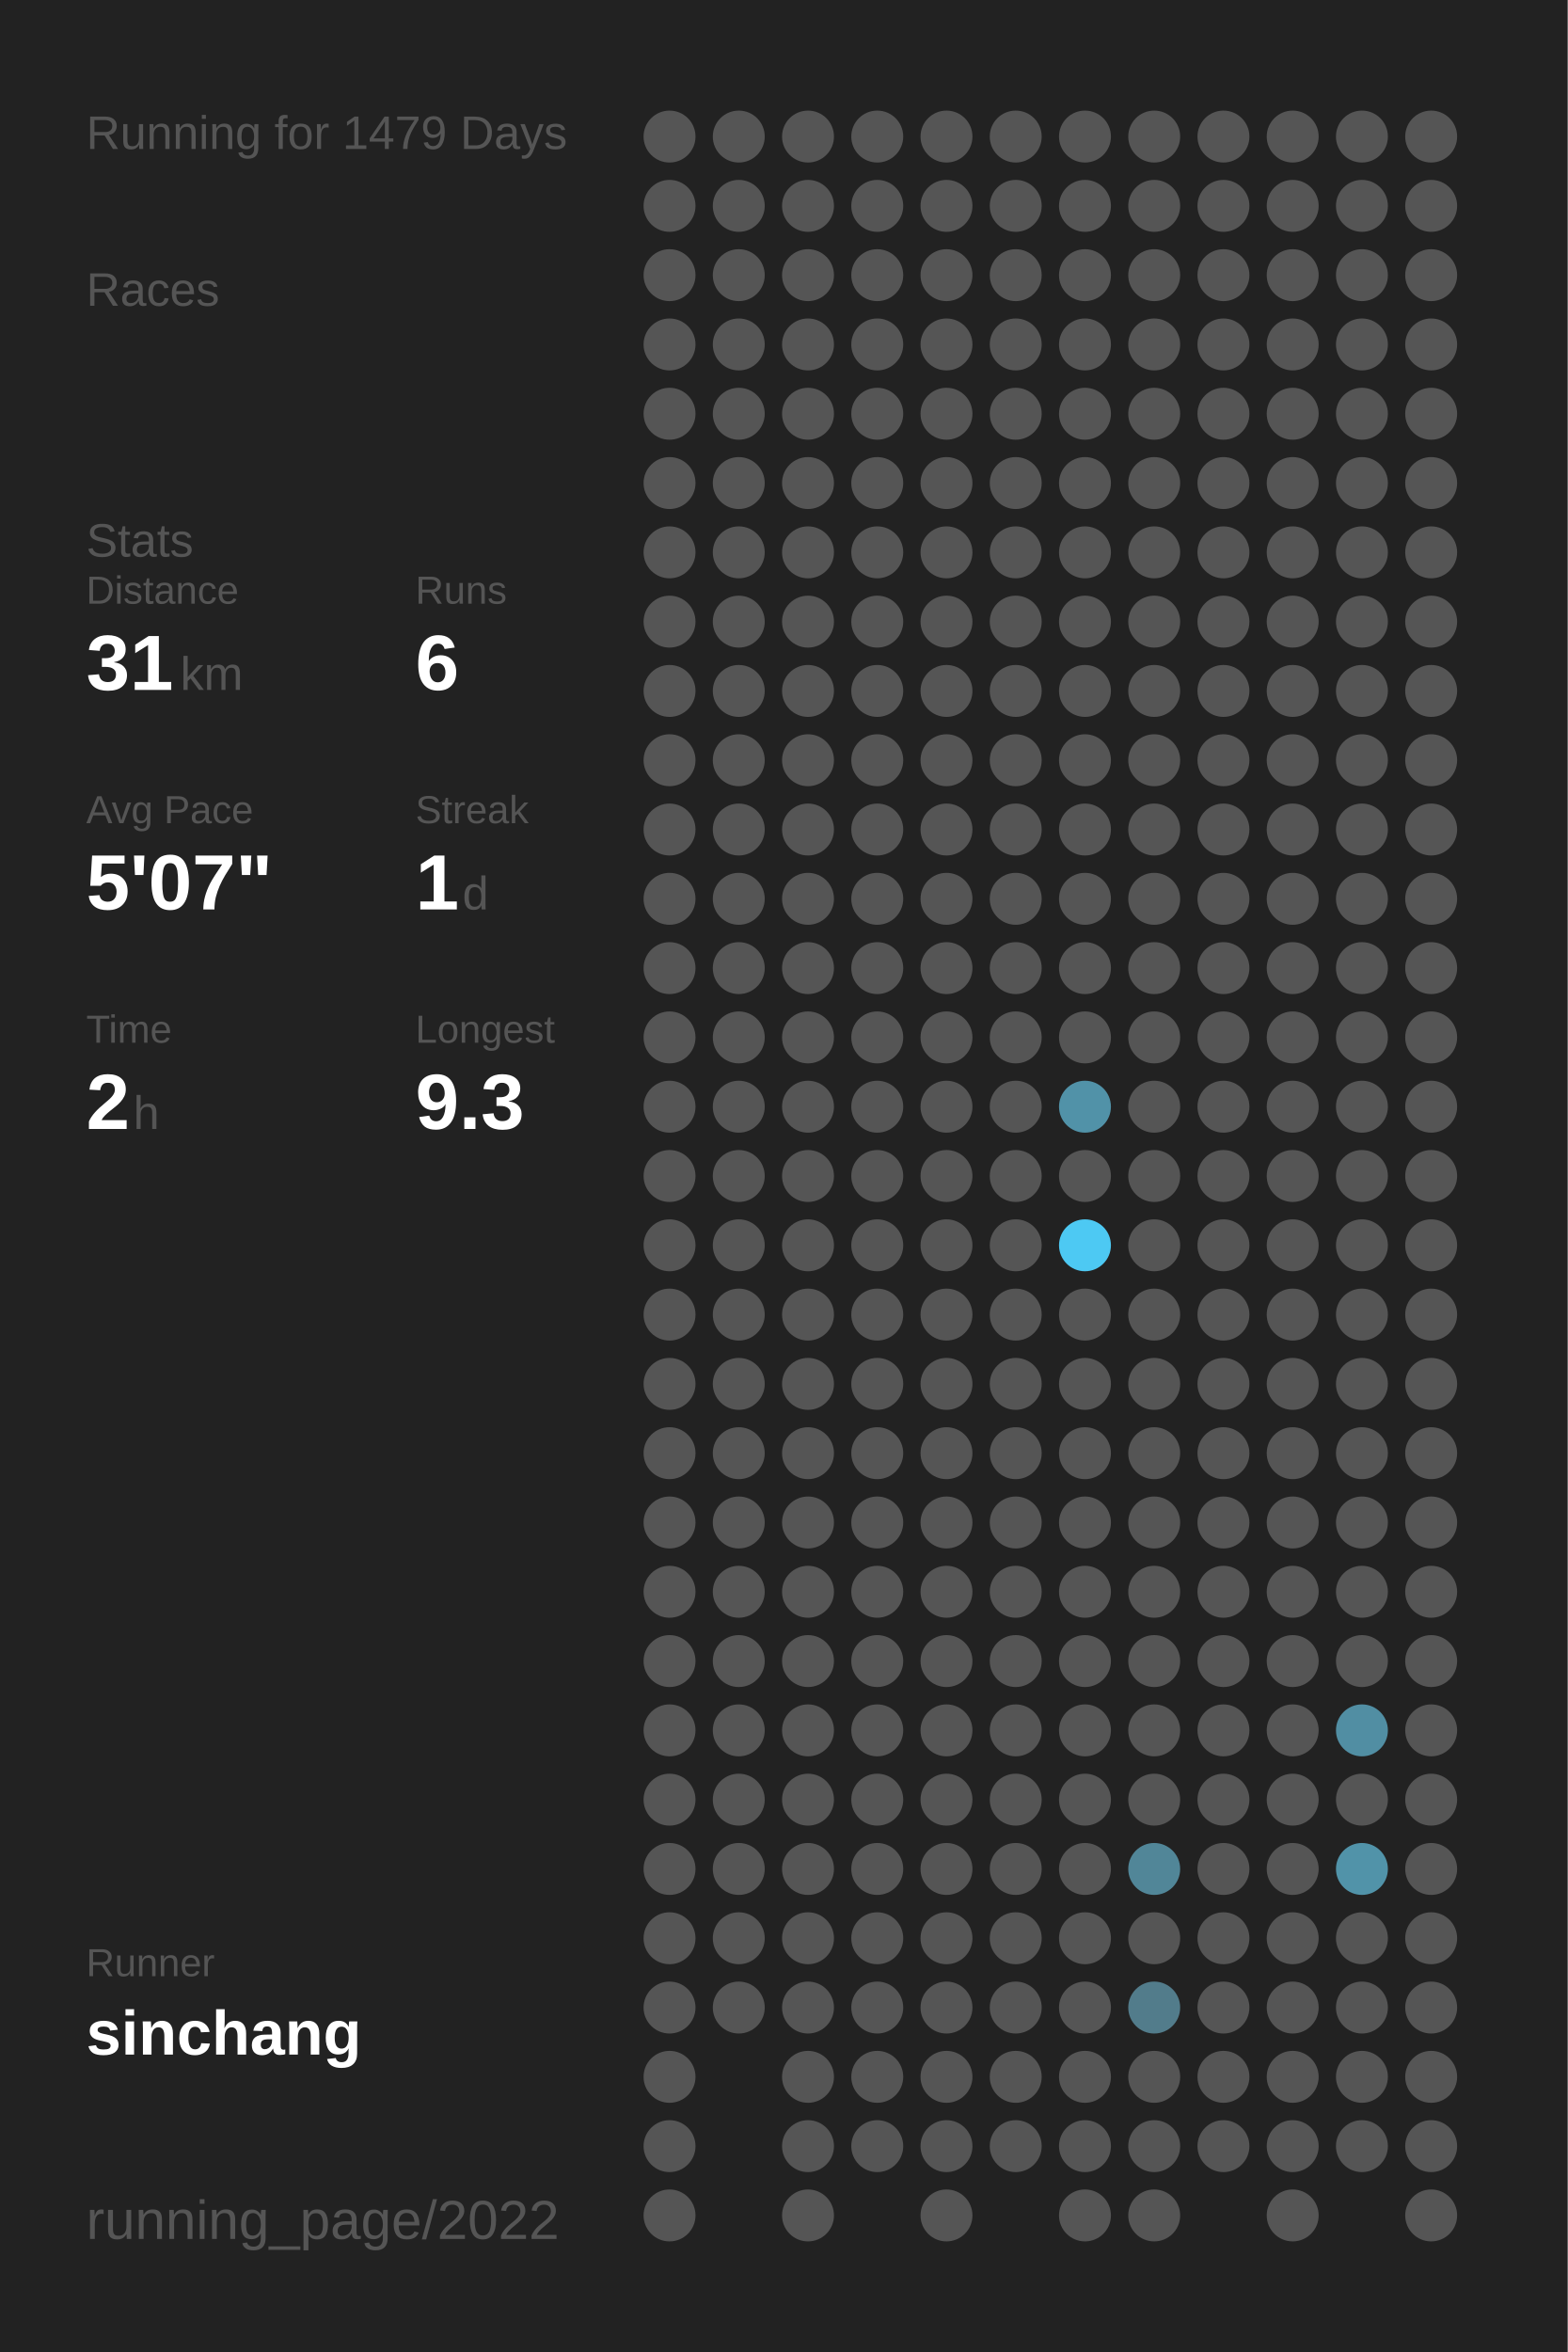
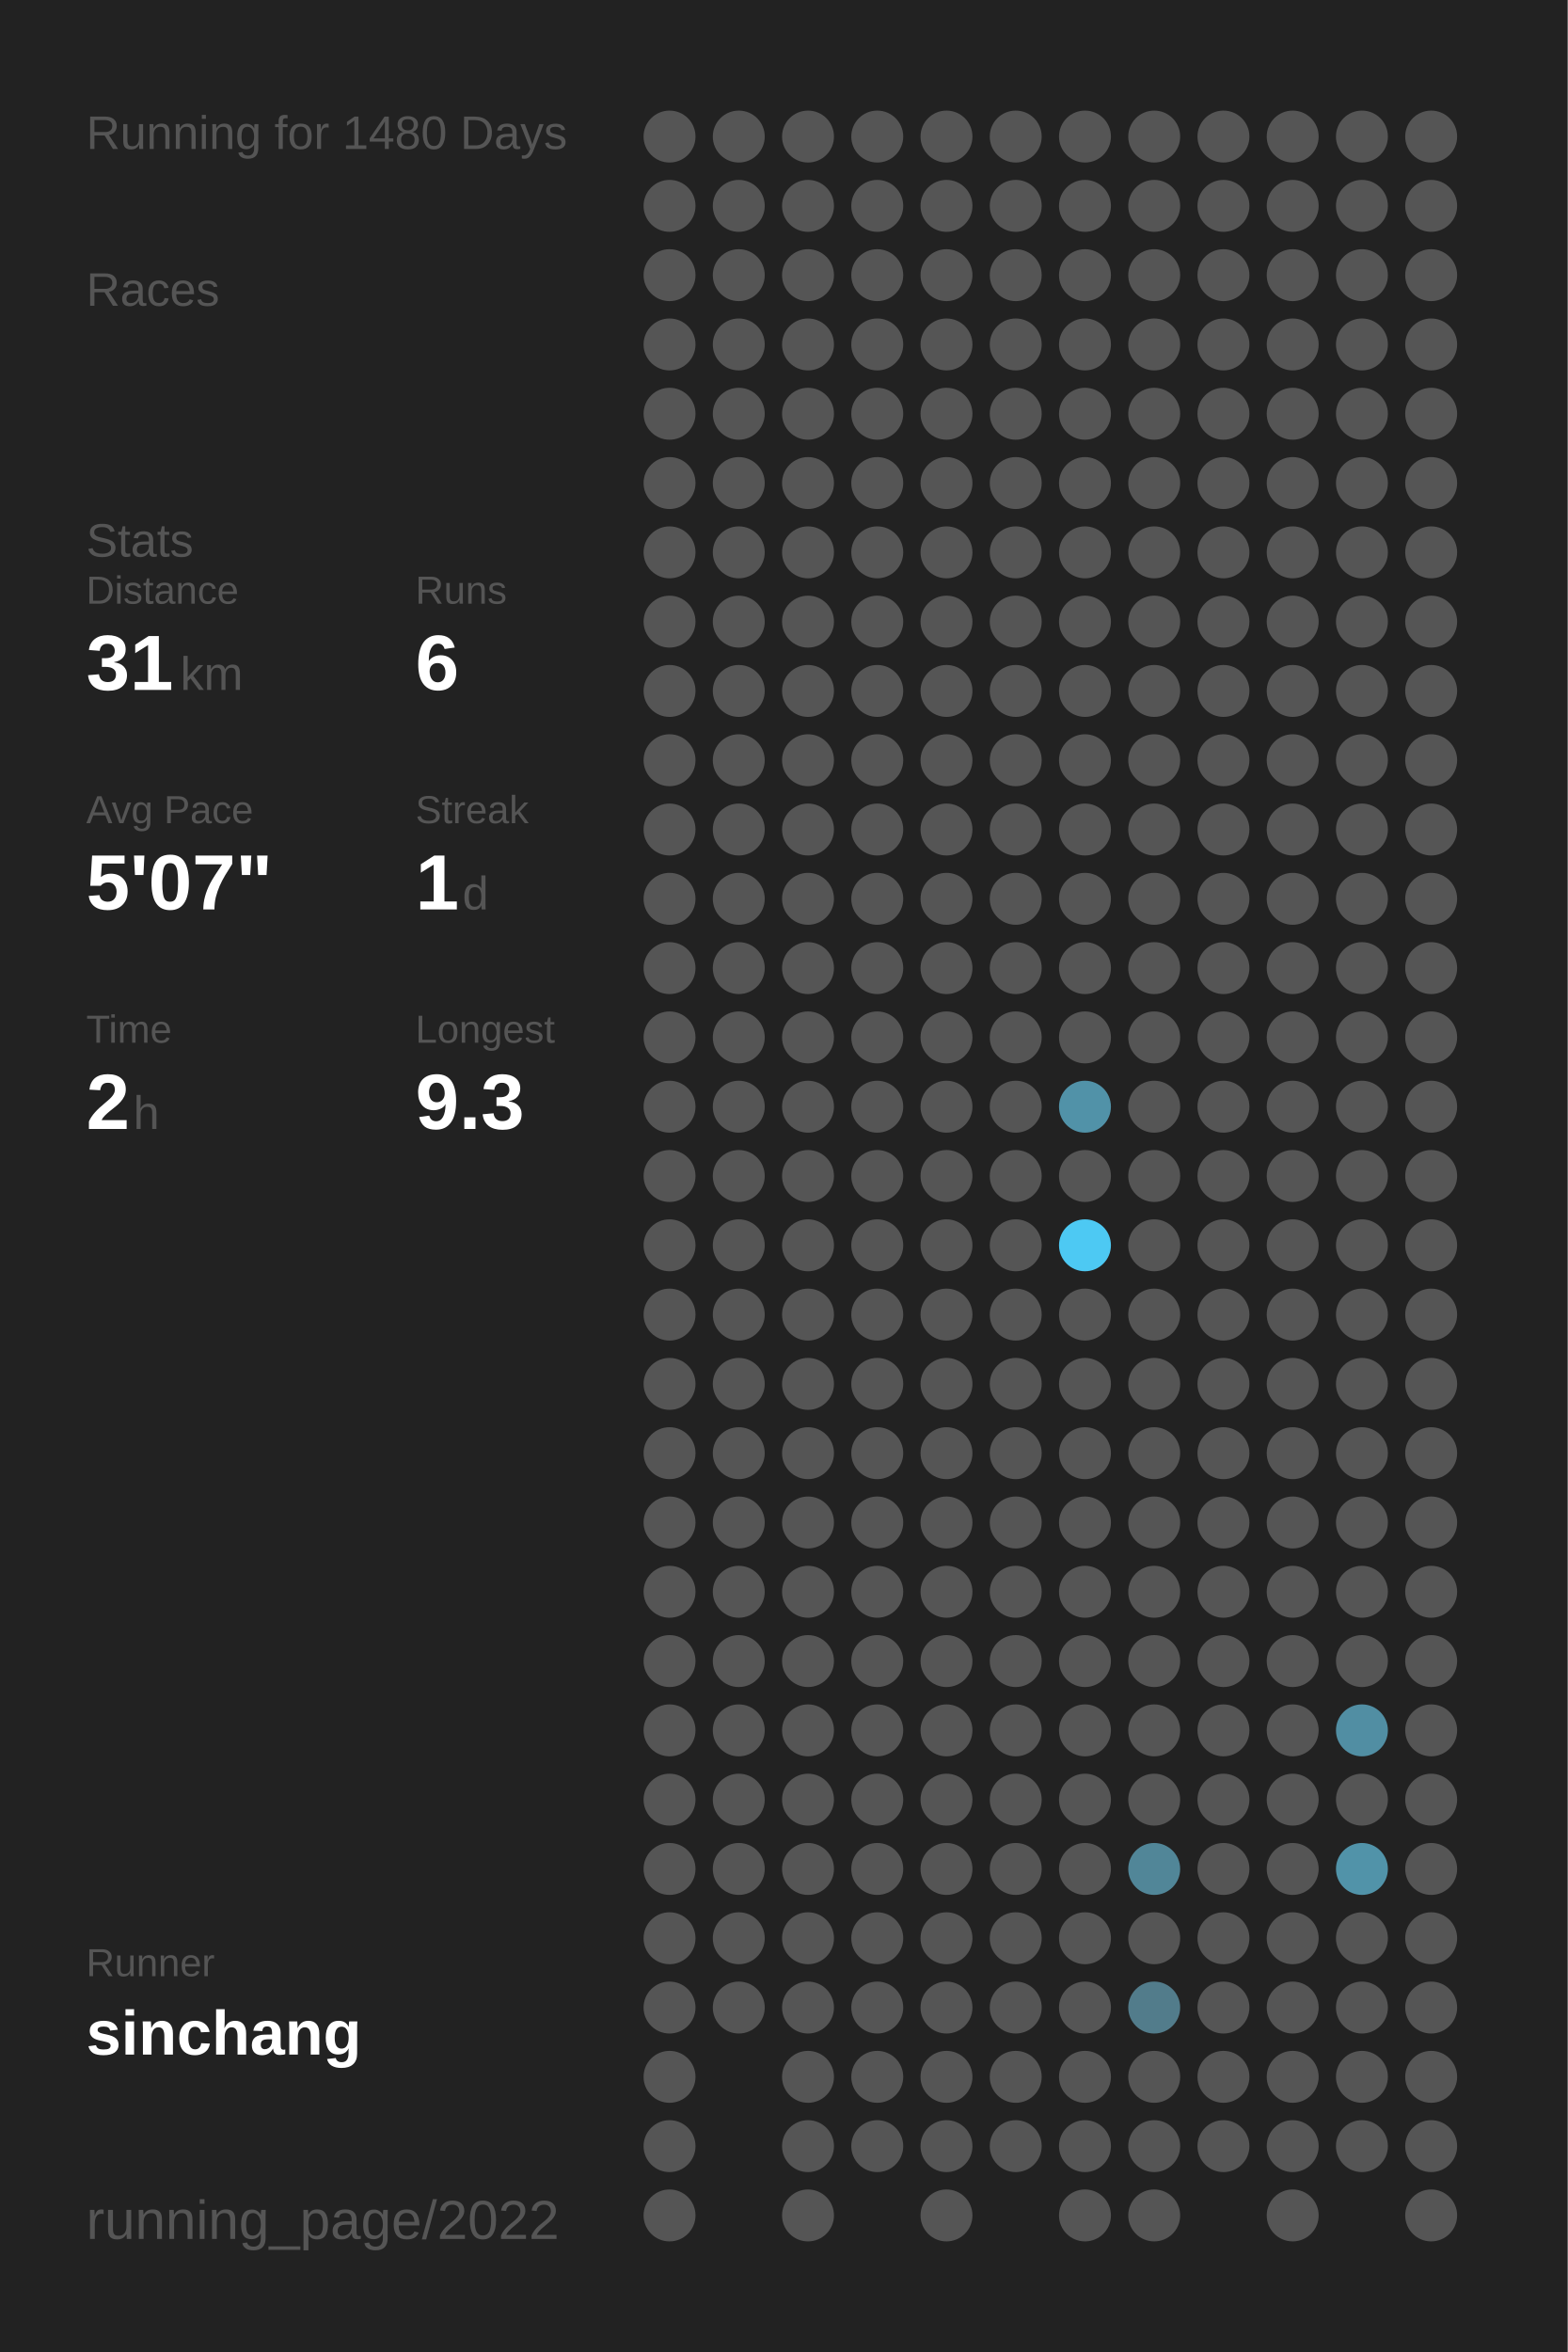
<svg xmlns="http://www.w3.org/2000/svg" baseProfile="full" height="300mm" version="1.1" viewBox="0,0,200,300" width="200mm">
  <defs />
  <rect fill="#222222" height="300" width="200" x="0" y="0" />
-   <text fill="#555555" style="font-size:6px; font-family:Arial;" x="11" y="19">Running for 1479 Days</text>
+   <text fill="#555555" style="font-size:6px; font-family:Arial;" x="11" y="19">Running for 1480 Days</text>
  <text fill="#555555" style="font-size:6px; font-family:Arial;" x="11" y="39">Races</text>
  <text fill="#555555" style="font-size:6px; font-family:Arial;" x="11" y="71">Stats</text>
  <text fill="#555555" style="font-size:5px; font-family:Arial;" x="11" y="77">Distance</text>
  <text fill="#FFFFFF" style="font-size:10px; font-family:Arial; font-weight:bold;" x="11" y="88">31</text>
  <text fill="#555555" style="font-size:6px; font-family:Arial;" x="23" y="88">km</text>
  <text fill="#555555" style="font-size:5px; font-family:Arial;" x="53" y="77">Runs</text>
  <text fill="#FFFFFF" style="font-size:10px; font-family:Arial; font-weight:bold;" x="53" y="88">6</text>
  <text fill="#555555" style="font-size:5px; font-family:Arial;" x="11" y="105">Avg Pace</text>
  <text fill="#FFFFFF" style="font-size:10px; font-family:Arial; font-weight:bold;" x="11" y="116">5'07"</text>
  <text fill="#555555" style="font-size:5px; font-family:Arial;" x="53" y="105">Streak</text>
  <text fill="#FFFFFF" style="font-size:10px; font-family:Arial; font-weight:bold;" x="53" y="116">1</text>
  <text fill="#555555" style="font-size:6px; font-family:Arial;" x="59" y="116">d</text>
  <text fill="#555555" style="font-size:5px; font-family:Arial;" x="11" y="133">Time</text>
  <text fill="#FFFFFF" style="font-size:10px; font-family:Arial; font-weight:bold;" x="11" y="144">2</text>
  <text fill="#555555" style="font-size:6px; font-family:Arial;" x="17" y="144">h</text>
  <text fill="#555555" style="font-size:5px; font-family:Arial;" x="53" y="133">Longest</text>
  <text fill="#FFFFFF" style="font-size:10px; font-family:Arial; font-weight:bold;" x="53" y="144">9.3</text>
  <text fill="#555555" style="font-size:5px; font-family:Arial;" x="11" y="252.065">Runner</text>
  <text fill="#FFFFFF" style="font-size:8px; font-family:Arial; font-weight:bold;" x="11" y="262.065">sinchang</text>
  <text fill="#555555" style="font-size:7px; font-family:Arial;" x="11" y="285.581">running_page/2022</text>
  <circle cx="85.417" cy="17.419" fill="#555555" r="3.312" />
  <circle cx="85.417" cy="26.258" fill="#555555" r="3.312" />
  <circle cx="85.417" cy="35.097" fill="#555555" r="3.312" />
  <circle cx="85.417" cy="43.935" fill="#555555" r="3.312" />
  <circle cx="85.417" cy="52.774" fill="#555555" r="3.312" />
  <circle cx="85.417" cy="61.613" fill="#555555" r="3.312" />
  <circle cx="85.417" cy="70.452" fill="#555555" r="3.312" />
  <circle cx="85.417" cy="79.29" fill="#555555" r="3.312" />
  <circle cx="85.417" cy="88.129" fill="#555555" r="3.312" />
  <circle cx="85.417" cy="96.968" fill="#555555" r="3.312" />
  <circle cx="85.417" cy="105.806" fill="#555555" r="3.312" />
  <circle cx="85.417" cy="114.645" fill="#555555" r="3.312" />
  <circle cx="85.417" cy="123.484" fill="#555555" r="3.312" />
  <circle cx="85.417" cy="132.323" fill="#555555" r="3.312" />
  <circle cx="85.417" cy="141.161" fill="#555555" r="3.312" />
  <circle cx="85.417" cy="150" fill="#555555" r="3.312" />
  <circle cx="85.417" cy="158.839" fill="#555555" r="3.312" />
  <circle cx="85.417" cy="167.677" fill="#555555" r="3.312" />
  <circle cx="85.417" cy="176.516" fill="#555555" r="3.312" />
  <circle cx="85.417" cy="185.355" fill="#555555" r="3.312" />
  <circle cx="85.417" cy="194.194" fill="#555555" r="3.312" />
  <circle cx="85.417" cy="203.032" fill="#555555" r="3.312" />
  <circle cx="85.417" cy="211.871" fill="#555555" r="3.312" />
  <circle cx="85.417" cy="220.71" fill="#555555" r="3.312" />
  <circle cx="85.417" cy="229.548" fill="#555555" r="3.312" />
  <circle cx="85.417" cy="238.387" fill="#555555" r="3.312" />
  <circle cx="85.417" cy="247.226" fill="#555555" r="3.312" />
  <circle cx="85.417" cy="256.065" fill="#555555" r="3.312" />
  <circle cx="85.417" cy="264.903" fill="#555555" r="3.312" />
  <circle cx="85.417" cy="273.742" fill="#555555" r="3.312" />
  <circle cx="85.417" cy="282.581" fill="#555555" r="3.312" />
  <circle cx="94.25" cy="17.419" fill="#555555" r="3.312" />
  <circle cx="94.25" cy="26.258" fill="#555555" r="3.312" />
  <circle cx="94.25" cy="35.097" fill="#555555" r="3.312" />
  <circle cx="94.25" cy="43.935" fill="#555555" r="3.312" />
  <circle cx="94.25" cy="52.774" fill="#555555" r="3.312" />
  <circle cx="94.25" cy="61.613" fill="#555555" r="3.312" />
  <circle cx="94.25" cy="70.452" fill="#555555" r="3.312" />
  <circle cx="94.25" cy="79.29" fill="#555555" r="3.312" />
  <circle cx="94.25" cy="88.129" fill="#555555" r="3.312" />
  <circle cx="94.25" cy="96.968" fill="#555555" r="3.312" />
  <circle cx="94.25" cy="105.806" fill="#555555" r="3.312" />
  <circle cx="94.25" cy="114.645" fill="#555555" r="3.312" />
  <circle cx="94.25" cy="123.484" fill="#555555" r="3.312" />
  <circle cx="94.25" cy="132.323" fill="#555555" r="3.312" />
  <circle cx="94.25" cy="141.161" fill="#555555" r="3.312" />
  <circle cx="94.25" cy="150" fill="#555555" r="3.312" />
  <circle cx="94.25" cy="158.839" fill="#555555" r="3.312" />
  <circle cx="94.25" cy="167.677" fill="#555555" r="3.312" />
  <circle cx="94.25" cy="176.516" fill="#555555" r="3.312" />
  <circle cx="94.25" cy="185.355" fill="#555555" r="3.312" />
  <circle cx="94.25" cy="194.194" fill="#555555" r="3.312" />
  <circle cx="94.25" cy="203.032" fill="#555555" r="3.312" />
  <circle cx="94.25" cy="211.871" fill="#555555" r="3.312" />
  <circle cx="94.25" cy="220.71" fill="#555555" r="3.312" />
  <circle cx="94.25" cy="229.548" fill="#555555" r="3.312" />
  <circle cx="94.25" cy="238.387" fill="#555555" r="3.312" />
  <circle cx="94.25" cy="247.226" fill="#555555" r="3.312" />
  <circle cx="94.25" cy="256.065" fill="#555555" r="3.312" />
  <circle cx="103.083" cy="17.419" fill="#555555" r="3.312" />
  <circle cx="103.083" cy="26.258" fill="#555555" r="3.312" />
  <circle cx="103.083" cy="35.097" fill="#555555" r="3.312" />
  <circle cx="103.083" cy="43.935" fill="#555555" r="3.312" />
  <circle cx="103.083" cy="52.774" fill="#555555" r="3.312" />
  <circle cx="103.083" cy="61.613" fill="#555555" r="3.312" />
  <circle cx="103.083" cy="70.452" fill="#555555" r="3.312" />
  <circle cx="103.083" cy="79.29" fill="#555555" r="3.312" />
  <circle cx="103.083" cy="88.129" fill="#555555" r="3.312" />
  <circle cx="103.083" cy="96.968" fill="#555555" r="3.312" />
  <circle cx="103.083" cy="105.806" fill="#555555" r="3.312" />
  <circle cx="103.083" cy="114.645" fill="#555555" r="3.312" />
  <circle cx="103.083" cy="123.484" fill="#555555" r="3.312" />
  <circle cx="103.083" cy="132.323" fill="#555555" r="3.312" />
  <circle cx="103.083" cy="141.161" fill="#555555" r="3.312" />
  <circle cx="103.083" cy="150" fill="#555555" r="3.312" />
  <circle cx="103.083" cy="158.839" fill="#555555" r="3.312" />
  <circle cx="103.083" cy="167.677" fill="#555555" r="3.312" />
  <circle cx="103.083" cy="176.516" fill="#555555" r="3.312" />
  <circle cx="103.083" cy="185.355" fill="#555555" r="3.312" />
  <circle cx="103.083" cy="194.194" fill="#555555" r="3.312" />
  <circle cx="103.083" cy="203.032" fill="#555555" r="3.312" />
  <circle cx="103.083" cy="211.871" fill="#555555" r="3.312" />
  <circle cx="103.083" cy="220.71" fill="#555555" r="3.312" />
  <circle cx="103.083" cy="229.548" fill="#555555" r="3.312" />
  <circle cx="103.083" cy="238.387" fill="#555555" r="3.312" />
  <circle cx="103.083" cy="247.226" fill="#555555" r="3.312" />
  <circle cx="103.083" cy="256.065" fill="#555555" r="3.312" />
  <circle cx="103.083" cy="264.903" fill="#555555" r="3.312" />
  <circle cx="103.083" cy="273.742" fill="#555555" r="3.312" />
  <circle cx="103.083" cy="282.581" fill="#555555" r="3.312" />
  <circle cx="111.917" cy="17.419" fill="#555555" r="3.312" />
  <circle cx="111.917" cy="26.258" fill="#555555" r="3.312" />
  <circle cx="111.917" cy="35.097" fill="#555555" r="3.312" />
  <circle cx="111.917" cy="43.935" fill="#555555" r="3.312" />
  <circle cx="111.917" cy="52.774" fill="#555555" r="3.312" />
  <circle cx="111.917" cy="61.613" fill="#555555" r="3.312" />
  <circle cx="111.917" cy="70.452" fill="#555555" r="3.312" />
  <circle cx="111.917" cy="79.29" fill="#555555" r="3.312" />
  <circle cx="111.917" cy="88.129" fill="#555555" r="3.312" />
  <circle cx="111.917" cy="96.968" fill="#555555" r="3.312" />
  <circle cx="111.917" cy="105.806" fill="#555555" r="3.312" />
  <circle cx="111.917" cy="114.645" fill="#555555" r="3.312" />
  <circle cx="111.917" cy="123.484" fill="#555555" r="3.312" />
  <circle cx="111.917" cy="132.323" fill="#555555" r="3.312" />
  <circle cx="111.917" cy="141.161" fill="#555555" r="3.312" />
  <circle cx="111.917" cy="150" fill="#555555" r="3.312" />
  <circle cx="111.917" cy="158.839" fill="#555555" r="3.312" />
  <circle cx="111.917" cy="167.677" fill="#555555" r="3.312" />
  <circle cx="111.917" cy="176.516" fill="#555555" r="3.312" />
  <circle cx="111.917" cy="185.355" fill="#555555" r="3.312" />
  <circle cx="111.917" cy="194.194" fill="#555555" r="3.312" />
  <circle cx="111.917" cy="203.032" fill="#555555" r="3.312" />
  <circle cx="111.917" cy="211.871" fill="#555555" r="3.312" />
  <circle cx="111.917" cy="220.71" fill="#555555" r="3.312" />
  <circle cx="111.917" cy="229.548" fill="#555555" r="3.312" />
  <circle cx="111.917" cy="238.387" fill="#555555" r="3.312" />
  <circle cx="111.917" cy="247.226" fill="#555555" r="3.312" />
  <circle cx="111.917" cy="256.065" fill="#555555" r="3.312" />
  <circle cx="111.917" cy="264.903" fill="#555555" r="3.312" />
  <circle cx="111.917" cy="273.742" fill="#555555" r="3.312" />
  <circle cx="120.75" cy="17.419" fill="#555555" r="3.312" />
  <circle cx="120.75" cy="26.258" fill="#555555" r="3.312" />
  <circle cx="120.75" cy="35.097" fill="#555555" r="3.312" />
  <circle cx="120.75" cy="43.935" fill="#555555" r="3.312" />
  <circle cx="120.75" cy="52.774" fill="#555555" r="3.312" />
  <circle cx="120.75" cy="61.613" fill="#555555" r="3.312" />
  <circle cx="120.75" cy="70.452" fill="#555555" r="3.312" />
  <circle cx="120.75" cy="79.29" fill="#555555" r="3.312" />
  <circle cx="120.75" cy="88.129" fill="#555555" r="3.312" />
  <circle cx="120.75" cy="96.968" fill="#555555" r="3.312" />
  <circle cx="120.75" cy="105.806" fill="#555555" r="3.312" />
  <circle cx="120.75" cy="114.645" fill="#555555" r="3.312" />
  <circle cx="120.75" cy="123.484" fill="#555555" r="3.312" />
  <circle cx="120.75" cy="132.323" fill="#555555" r="3.312" />
  <circle cx="120.75" cy="141.161" fill="#555555" r="3.312" />
  <circle cx="120.75" cy="150" fill="#555555" r="3.312" />
  <circle cx="120.75" cy="158.839" fill="#555555" r="3.312" />
  <circle cx="120.75" cy="167.677" fill="#555555" r="3.312" />
  <circle cx="120.75" cy="176.516" fill="#555555" r="3.312" />
  <circle cx="120.75" cy="185.355" fill="#555555" r="3.312" />
  <circle cx="120.75" cy="194.194" fill="#555555" r="3.312" />
  <circle cx="120.75" cy="203.032" fill="#555555" r="3.312" />
  <circle cx="120.75" cy="211.871" fill="#555555" r="3.312" />
  <circle cx="120.75" cy="220.71" fill="#555555" r="3.312" />
  <circle cx="120.75" cy="229.548" fill="#555555" r="3.312" />
  <circle cx="120.75" cy="238.387" fill="#555555" r="3.312" />
  <circle cx="120.75" cy="247.226" fill="#555555" r="3.312" />
  <circle cx="120.75" cy="256.065" fill="#555555" r="3.312" />
  <circle cx="120.75" cy="264.903" fill="#555555" r="3.312" />
  <circle cx="120.75" cy="273.742" fill="#555555" r="3.312" />
  <circle cx="120.75" cy="282.581" fill="#555555" r="3.312" />
  <circle cx="129.583" cy="17.419" fill="#555555" r="3.312" />
  <circle cx="129.583" cy="26.258" fill="#555555" r="3.312" />
  <circle cx="129.583" cy="35.097" fill="#555555" r="3.312" />
  <circle cx="129.583" cy="43.935" fill="#555555" r="3.312" />
  <circle cx="129.583" cy="52.774" fill="#555555" r="3.312" />
  <circle cx="129.583" cy="61.613" fill="#555555" r="3.312" />
  <circle cx="129.583" cy="70.452" fill="#555555" r="3.312" />
  <circle cx="129.583" cy="79.29" fill="#555555" r="3.312" />
  <circle cx="129.583" cy="88.129" fill="#555555" r="3.312" />
  <circle cx="129.583" cy="96.968" fill="#555555" r="3.312" />
  <circle cx="129.583" cy="105.806" fill="#555555" r="3.312" />
  <circle cx="129.583" cy="114.645" fill="#555555" r="3.312" />
  <circle cx="129.583" cy="123.484" fill="#555555" r="3.312" />
  <circle cx="129.583" cy="132.323" fill="#555555" r="3.312" />
  <circle cx="129.583" cy="141.161" fill="#555555" r="3.312" />
  <circle cx="129.583" cy="150" fill="#555555" r="3.312" />
  <circle cx="129.583" cy="158.839" fill="#555555" r="3.312" />
  <circle cx="129.583" cy="167.677" fill="#555555" r="3.312" />
  <circle cx="129.583" cy="176.516" fill="#555555" r="3.312" />
  <circle cx="129.583" cy="185.355" fill="#555555" r="3.312" />
  <circle cx="129.583" cy="194.194" fill="#555555" r="3.312" />
  <circle cx="129.583" cy="203.032" fill="#555555" r="3.312" />
  <circle cx="129.583" cy="211.871" fill="#555555" r="3.312" />
  <circle cx="129.583" cy="220.71" fill="#555555" r="3.312" />
  <circle cx="129.583" cy="229.548" fill="#555555" r="3.312" />
  <circle cx="129.583" cy="238.387" fill="#555555" r="3.312" />
  <circle cx="129.583" cy="247.226" fill="#555555" r="3.312" />
  <circle cx="129.583" cy="256.065" fill="#555555" r="3.312" />
  <circle cx="129.583" cy="264.903" fill="#555555" r="3.312" />
  <circle cx="129.583" cy="273.742" fill="#555555" r="3.312" />
  <circle cx="138.417" cy="17.419" fill="#555555" r="3.312" />
  <circle cx="138.417" cy="26.258" fill="#555555" r="3.312" />
  <circle cx="138.417" cy="35.097" fill="#555555" r="3.312" />
  <circle cx="138.417" cy="43.935" fill="#555555" r="3.312" />
  <circle cx="138.417" cy="52.774" fill="#555555" r="3.312" />
  <circle cx="138.417" cy="61.613" fill="#555555" r="3.312" />
  <circle cx="138.417" cy="70.452" fill="#555555" r="3.312" />
  <circle cx="138.417" cy="79.29" fill="#555555" r="3.312" />
  <circle cx="138.417" cy="88.129" fill="#555555" r="3.312" />
  <circle cx="138.417" cy="96.968" fill="#555555" r="3.312" />
  <circle cx="138.417" cy="105.806" fill="#555555" r="3.312" />
  <circle cx="138.417" cy="114.645" fill="#555555" r="3.312" />
  <circle cx="138.417" cy="123.484" fill="#555555" r="3.312" />
  <circle cx="138.417" cy="132.323" fill="#555555" r="3.312" />
  <circle cx="138.417" cy="141.161" fill="#5192a8" r="3.312" />
  <circle cx="138.417" cy="150" fill="#555555" r="3.312" />
  <circle cx="138.417" cy="158.839" fill="#4dc9f3" r="3.312" />
  <circle cx="138.417" cy="167.677" fill="#555555" r="3.312" />
  <circle cx="138.417" cy="176.516" fill="#555555" r="3.312" />
  <circle cx="138.417" cy="185.355" fill="#555555" r="3.312" />
  <circle cx="138.417" cy="194.194" fill="#555555" r="3.312" />
  <circle cx="138.417" cy="203.032" fill="#555555" r="3.312" />
  <circle cx="138.417" cy="211.871" fill="#555555" r="3.312" />
  <circle cx="138.417" cy="220.71" fill="#555555" r="3.312" />
  <circle cx="138.417" cy="229.548" fill="#555555" r="3.312" />
  <circle cx="138.417" cy="238.387" fill="#555555" r="3.312" />
  <circle cx="138.417" cy="247.226" fill="#555555" r="3.312" />
  <circle cx="138.417" cy="256.065" fill="#555555" r="3.312" />
  <circle cx="138.417" cy="264.903" fill="#555555" r="3.312" />
  <circle cx="138.417" cy="273.742" fill="#555555" r="3.312" />
  <circle cx="138.417" cy="282.581" fill="#555555" r="3.312" />
  <circle cx="147.25" cy="17.419" fill="#555555" r="3.312" />
  <circle cx="147.25" cy="26.258" fill="#555555" r="3.312" />
  <circle cx="147.25" cy="35.097" fill="#555555" r="3.312" />
  <circle cx="147.25" cy="43.935" fill="#555555" r="3.312" />
  <circle cx="147.25" cy="52.774" fill="#555555" r="3.312" />
  <circle cx="147.25" cy="61.613" fill="#555555" r="3.312" />
  <circle cx="147.25" cy="70.452" fill="#555555" r="3.312" />
  <circle cx="147.25" cy="79.29" fill="#555555" r="3.312" />
  <circle cx="147.25" cy="88.129" fill="#555555" r="3.312" />
  <circle cx="147.25" cy="96.968" fill="#555555" r="3.312" />
  <circle cx="147.25" cy="105.806" fill="#555555" r="3.312" />
  <circle cx="147.25" cy="114.645" fill="#555555" r="3.312" />
  <circle cx="147.25" cy="123.484" fill="#555555" r="3.312" />
  <circle cx="147.25" cy="132.323" fill="#555555" r="3.312" />
  <circle cx="147.25" cy="141.161" fill="#555555" r="3.312" />
  <circle cx="147.25" cy="150" fill="#555555" r="3.312" />
  <circle cx="147.25" cy="158.839" fill="#555555" r="3.312" />
  <circle cx="147.25" cy="167.677" fill="#555555" r="3.312" />
  <circle cx="147.25" cy="176.516" fill="#555555" r="3.312" />
  <circle cx="147.25" cy="185.355" fill="#555555" r="3.312" />
  <circle cx="147.25" cy="194.194" fill="#555555" r="3.312" />
  <circle cx="147.25" cy="203.032" fill="#555555" r="3.312" />
  <circle cx="147.25" cy="211.871" fill="#555555" r="3.312" />
  <circle cx="147.25" cy="220.71" fill="#555555" r="3.312" />
  <circle cx="147.25" cy="229.548" fill="#555555" r="3.312" />
  <circle cx="147.25" cy="238.387" fill="#518698" r="3.312" />
  <circle cx="147.25" cy="247.226" fill="#555555" r="3.312" />
  <circle cx="147.25" cy="256.065" fill="#527c8b" r="3.312" />
  <circle cx="147.25" cy="264.903" fill="#555555" r="3.312" />
  <circle cx="147.25" cy="273.742" fill="#555555" r="3.312" />
  <circle cx="147.25" cy="282.581" fill="#555555" r="3.312" />
  <circle cx="156.083" cy="17.419" fill="#555555" r="3.312" />
  <circle cx="156.083" cy="26.258" fill="#555555" r="3.312" />
  <circle cx="156.083" cy="35.097" fill="#555555" r="3.312" />
  <circle cx="156.083" cy="43.935" fill="#555555" r="3.312" />
  <circle cx="156.083" cy="52.774" fill="#555555" r="3.312" />
  <circle cx="156.083" cy="61.613" fill="#555555" r="3.312" />
  <circle cx="156.083" cy="70.452" fill="#555555" r="3.312" />
  <circle cx="156.083" cy="79.29" fill="#555555" r="3.312" />
  <circle cx="156.083" cy="88.129" fill="#555555" r="3.312" />
  <circle cx="156.083" cy="96.968" fill="#555555" r="3.312" />
  <circle cx="156.083" cy="105.806" fill="#555555" r="3.312" />
  <circle cx="156.083" cy="114.645" fill="#555555" r="3.312" />
  <circle cx="156.083" cy="123.484" fill="#555555" r="3.312" />
  <circle cx="156.083" cy="132.323" fill="#555555" r="3.312" />
  <circle cx="156.083" cy="141.161" fill="#555555" r="3.312" />
  <circle cx="156.083" cy="150" fill="#555555" r="3.312" />
  <circle cx="156.083" cy="158.839" fill="#555555" r="3.312" />
  <circle cx="156.083" cy="167.677" fill="#555555" r="3.312" />
  <circle cx="156.083" cy="176.516" fill="#555555" r="3.312" />
  <circle cx="156.083" cy="185.355" fill="#555555" r="3.312" />
  <circle cx="156.083" cy="194.194" fill="#555555" r="3.312" />
  <circle cx="156.083" cy="203.032" fill="#555555" r="3.312" />
  <circle cx="156.083" cy="211.871" fill="#555555" r="3.312" />
  <circle cx="156.083" cy="220.71" fill="#555555" r="3.312" />
  <circle cx="156.083" cy="229.548" fill="#555555" r="3.312" />
  <circle cx="156.083" cy="238.387" fill="#555555" r="3.312" />
  <circle cx="156.083" cy="247.226" fill="#555555" r="3.312" />
  <circle cx="156.083" cy="256.065" fill="#555555" r="3.312" />
  <circle cx="156.083" cy="264.903" fill="#555555" r="3.312" />
  <circle cx="156.083" cy="273.742" fill="#555555" r="3.312" />
  <circle cx="164.917" cy="17.419" fill="#555555" r="3.312" />
  <circle cx="164.917" cy="26.258" fill="#555555" r="3.312" />
  <circle cx="164.917" cy="35.097" fill="#555555" r="3.312" />
  <circle cx="164.917" cy="43.935" fill="#555555" r="3.312" />
  <circle cx="164.917" cy="52.774" fill="#555555" r="3.312" />
  <circle cx="164.917" cy="61.613" fill="#555555" r="3.312" />
  <circle cx="164.917" cy="70.452" fill="#555555" r="3.312" />
  <circle cx="164.917" cy="79.29" fill="#555555" r="3.312" />
  <circle cx="164.917" cy="88.129" fill="#555555" r="3.312" />
  <circle cx="164.917" cy="96.968" fill="#555555" r="3.312" />
  <circle cx="164.917" cy="105.806" fill="#555555" r="3.312" />
  <circle cx="164.917" cy="114.645" fill="#555555" r="3.312" />
  <circle cx="164.917" cy="123.484" fill="#555555" r="3.312" />
  <circle cx="164.917" cy="132.323" fill="#555555" r="3.312" />
  <circle cx="164.917" cy="141.161" fill="#555555" r="3.312" />
  <circle cx="164.917" cy="150" fill="#555555" r="3.312" />
  <circle cx="164.917" cy="158.839" fill="#555555" r="3.312" />
  <circle cx="164.917" cy="167.677" fill="#555555" r="3.312" />
  <circle cx="164.917" cy="176.516" fill="#555555" r="3.312" />
  <circle cx="164.917" cy="185.355" fill="#555555" r="3.312" />
  <circle cx="164.917" cy="194.194" fill="#555555" r="3.312" />
  <circle cx="164.917" cy="203.032" fill="#555555" r="3.312" />
  <circle cx="164.917" cy="211.871" fill="#555555" r="3.312" />
  <circle cx="164.917" cy="220.71" fill="#555555" r="3.312" />
  <circle cx="164.917" cy="229.548" fill="#555555" r="3.312" />
  <circle cx="164.917" cy="238.387" fill="#555555" r="3.312" />
  <circle cx="164.917" cy="247.226" fill="#555555" r="3.312" />
  <circle cx="164.917" cy="256.065" fill="#555555" r="3.312" />
  <circle cx="164.917" cy="264.903" fill="#555555" r="3.312" />
  <circle cx="164.917" cy="273.742" fill="#555555" r="3.312" />
  <circle cx="164.917" cy="282.581" fill="#555555" r="3.312" />
  <circle cx="173.75" cy="17.419" fill="#555555" r="3.312" />
  <circle cx="173.75" cy="26.258" fill="#555555" r="3.312" />
  <circle cx="173.75" cy="35.097" fill="#555555" r="3.312" />
  <circle cx="173.75" cy="43.935" fill="#555555" r="3.312" />
  <circle cx="173.75" cy="52.774" fill="#555555" r="3.312" />
  <circle cx="173.75" cy="61.613" fill="#555555" r="3.312" />
  <circle cx="173.75" cy="70.452" fill="#555555" r="3.312" />
  <circle cx="173.75" cy="79.29" fill="#555555" r="3.312" />
  <circle cx="173.75" cy="88.129" fill="#555555" r="3.312" />
  <circle cx="173.75" cy="96.968" fill="#555555" r="3.312" />
  <circle cx="173.75" cy="105.806" fill="#555555" r="3.312" />
  <circle cx="173.75" cy="114.645" fill="#555555" r="3.312" />
  <circle cx="173.75" cy="123.484" fill="#555555" r="3.312" />
  <circle cx="173.75" cy="132.323" fill="#555555" r="3.312" />
  <circle cx="173.75" cy="141.161" fill="#555555" r="3.312" />
  <circle cx="173.75" cy="150" fill="#555555" r="3.312" />
  <circle cx="173.75" cy="158.839" fill="#555555" r="3.312" />
  <circle cx="173.75" cy="167.677" fill="#555555" r="3.312" />
  <circle cx="173.75" cy="176.516" fill="#555555" r="3.312" />
  <circle cx="173.75" cy="185.355" fill="#555555" r="3.312" />
  <circle cx="173.75" cy="194.194" fill="#555555" r="3.312" />
  <circle cx="173.75" cy="203.032" fill="#555555" r="3.312" />
  <circle cx="173.75" cy="211.871" fill="#555555" r="3.312" />
  <circle cx="173.75" cy="220.71" fill="#518ea3" r="3.312" />
  <circle cx="173.75" cy="229.548" fill="#555555" r="3.312" />
  <circle cx="173.75" cy="238.387" fill="#5193a9" r="3.312" />
  <circle cx="173.75" cy="247.226" fill="#555555" r="3.312" />
  <circle cx="173.75" cy="256.065" fill="#555555" r="3.312" />
  <circle cx="173.75" cy="264.903" fill="#555555" r="3.312" />
  <circle cx="173.75" cy="273.742" fill="#555555" r="3.312" />
  <circle cx="182.583" cy="17.419" fill="#555555" r="3.312" />
  <circle cx="182.583" cy="26.258" fill="#555555" r="3.312" />
  <circle cx="182.583" cy="35.097" fill="#555555" r="3.312" />
  <circle cx="182.583" cy="43.935" fill="#555555" r="3.312" />
  <circle cx="182.583" cy="52.774" fill="#555555" r="3.312" />
  <circle cx="182.583" cy="61.613" fill="#555555" r="3.312" />
  <circle cx="182.583" cy="70.452" fill="#555555" r="3.312" />
  <circle cx="182.583" cy="79.29" fill="#555555" r="3.312" />
  <circle cx="182.583" cy="88.129" fill="#555555" r="3.312" />
  <circle cx="182.583" cy="96.968" fill="#555555" r="3.312" />
  <circle cx="182.583" cy="105.806" fill="#555555" r="3.312" />
  <circle cx="182.583" cy="114.645" fill="#555555" r="3.312" />
  <circle cx="182.583" cy="123.484" fill="#555555" r="3.312" />
  <circle cx="182.583" cy="132.323" fill="#555555" r="3.312" />
  <circle cx="182.583" cy="141.161" fill="#555555" r="3.312" />
  <circle cx="182.583" cy="150" fill="#555555" r="3.312" />
  <circle cx="182.583" cy="158.839" fill="#555555" r="3.312" />
  <circle cx="182.583" cy="167.677" fill="#555555" r="3.312" />
  <circle cx="182.583" cy="176.516" fill="#555555" r="3.312" />
  <circle cx="182.583" cy="185.355" fill="#555555" r="3.312" />
  <circle cx="182.583" cy="194.194" fill="#555555" r="3.312" />
  <circle cx="182.583" cy="203.032" fill="#555555" r="3.312" />
  <circle cx="182.583" cy="211.871" fill="#555555" r="3.312" />
  <circle cx="182.583" cy="220.71" fill="#555555" r="3.312" />
  <circle cx="182.583" cy="229.548" fill="#555555" r="3.312" />
  <circle cx="182.583" cy="238.387" fill="#555555" r="3.312" />
  <circle cx="182.583" cy="247.226" fill="#555555" r="3.312" />
  <circle cx="182.583" cy="256.065" fill="#555555" r="3.312" />
  <circle cx="182.583" cy="264.903" fill="#555555" r="3.312" />
  <circle cx="182.583" cy="273.742" fill="#555555" r="3.312" />
  <circle cx="182.583" cy="282.581" fill="#555555" r="3.312" />
</svg>
